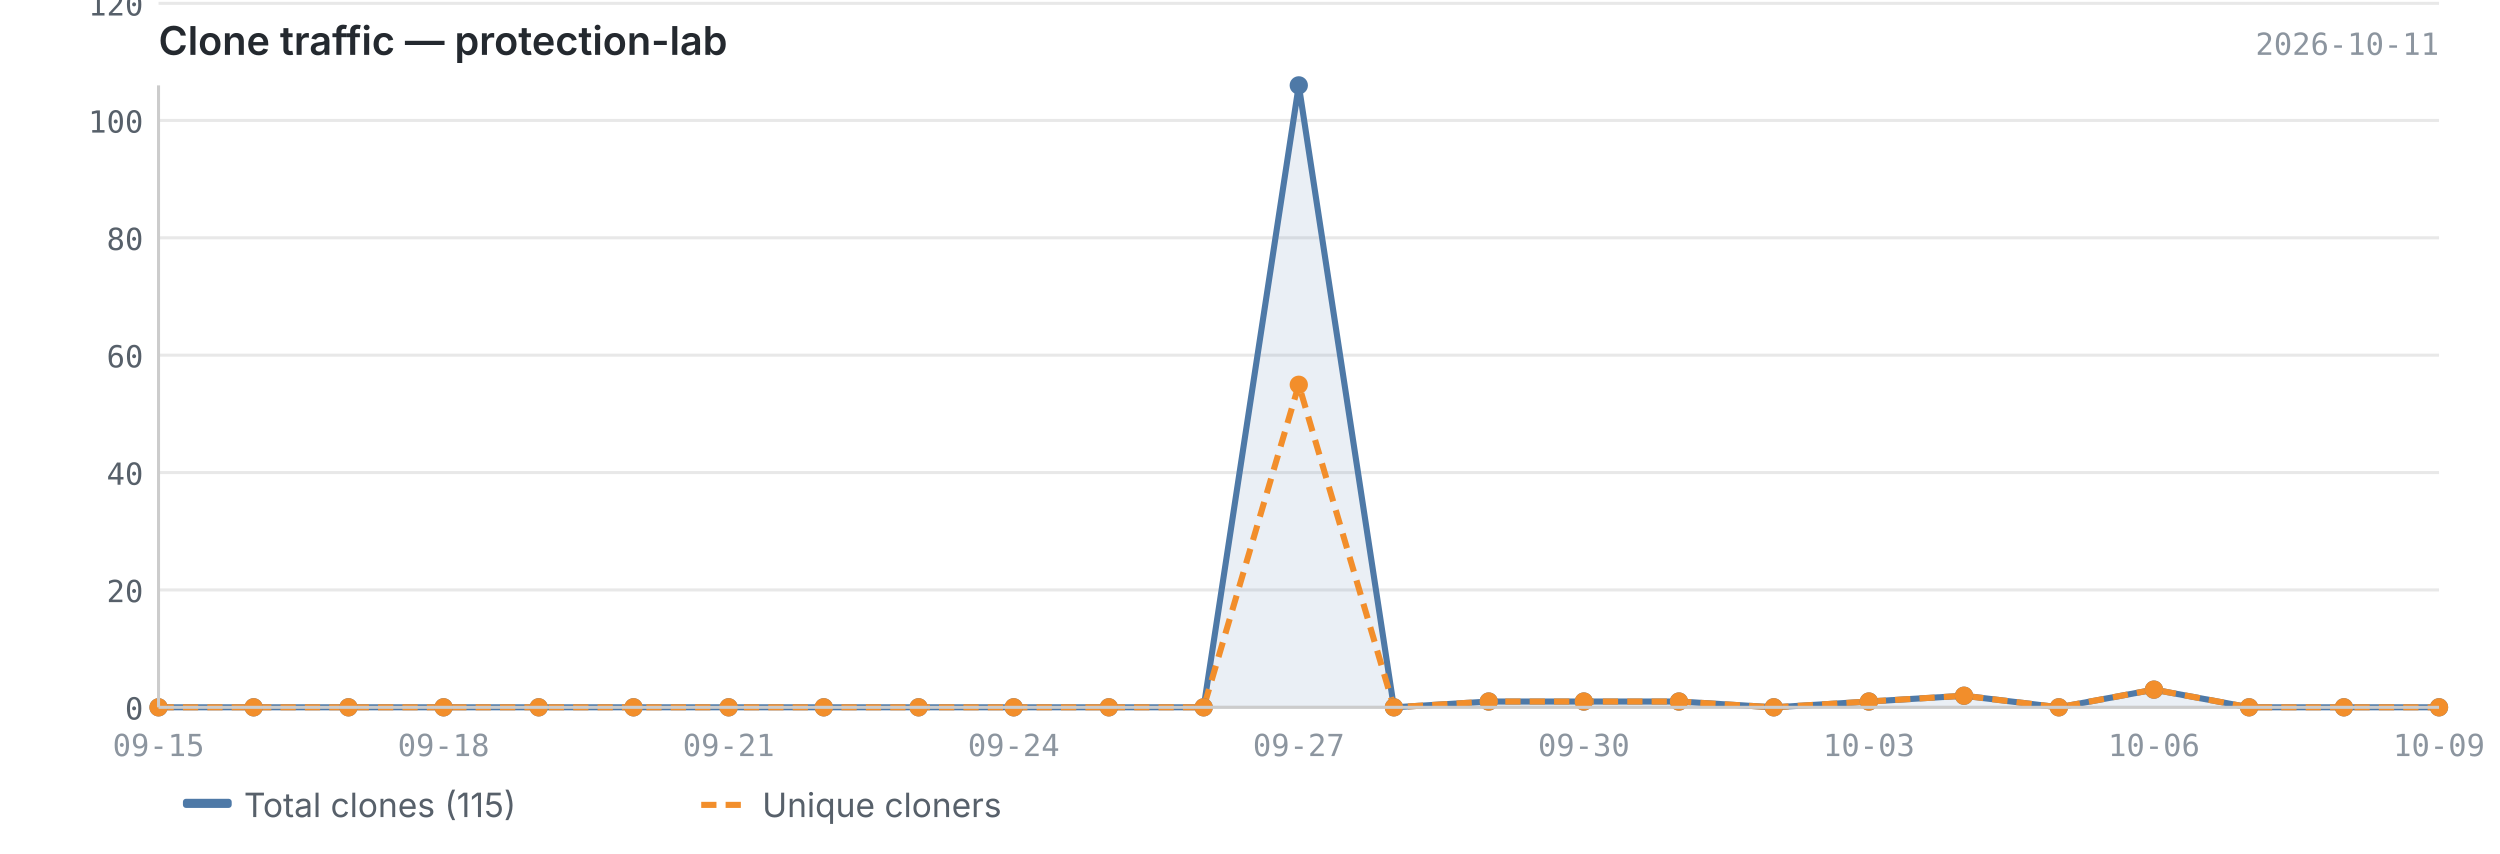
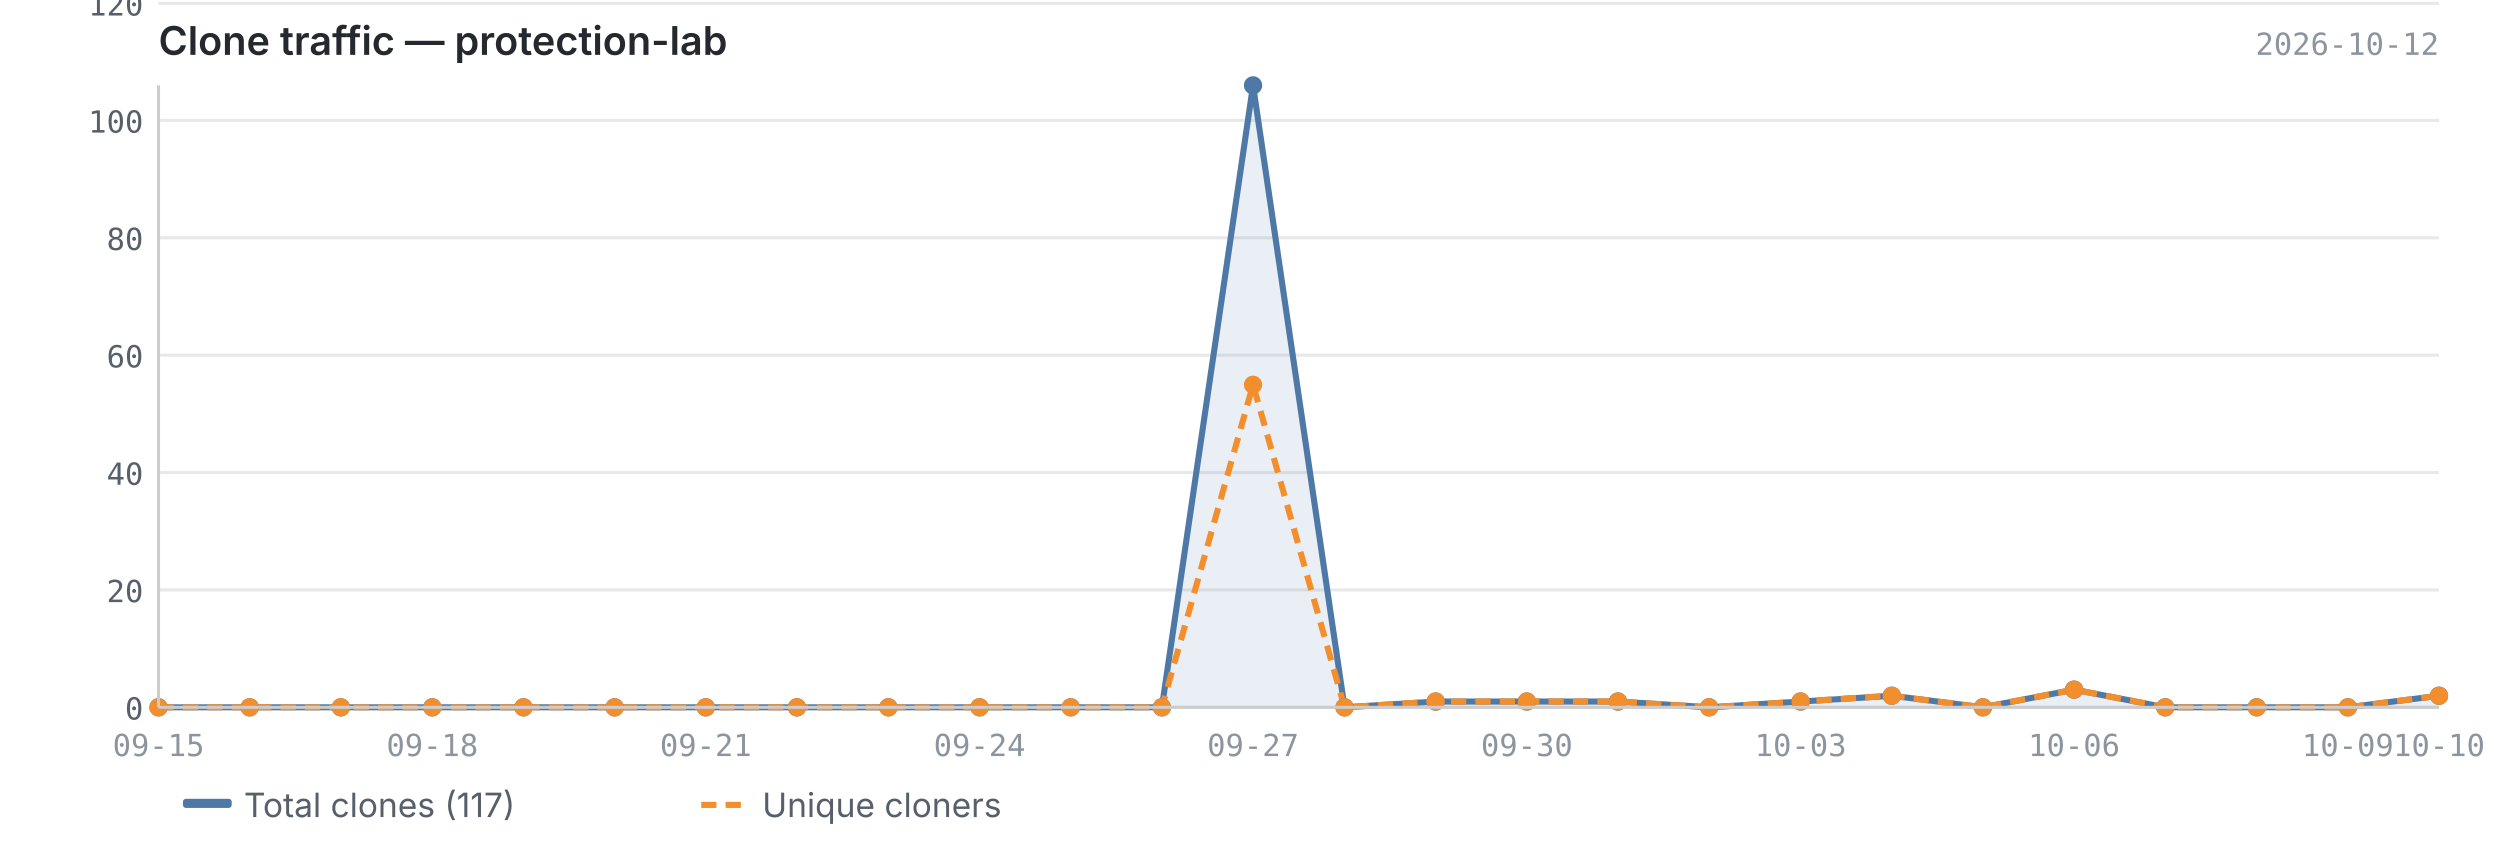
<svg xmlns="http://www.w3.org/2000/svg" viewBox="0 0 820 280" width="820" height="280">
  <text x="52" y="18" font-size="13" font-weight="600" fill="#24292f" font-family="-apple-system, BlinkMacSystemFont, 'Segoe UI', sans-serif">Clone traffic — protection-lab</text>
-   <text x="800" y="18" font-size="10" fill="#8c959f" font-family="ui-monospace, SFMono-Regular, 'SF Mono', Menlo, monospace" text-anchor="end">2026-10-11</text>
+   <text x="800" y="18" font-size="10" fill="#8c959f" font-family="ui-monospace, SFMono-Regular, 'SF Mono', Menlo, monospace" text-anchor="end">2026-10-12</text>
  <line x1="52" y1="232.0" x2="800" y2="232.0" stroke="#e8e8e8" stroke-width="1" />
  <line x1="52" y1="193.5" x2="800" y2="193.5" stroke="#e8e8e8" stroke-width="1" />
  <line x1="52" y1="155.0" x2="800" y2="155.0" stroke="#e8e8e8" stroke-width="1" />
  <line x1="52" y1="116.5" x2="800" y2="116.5" stroke="#e8e8e8" stroke-width="1" />
  <line x1="52" y1="78.0" x2="800" y2="78.0" stroke="#e8e8e8" stroke-width="1" />
  <line x1="52" y1="39.5" x2="800" y2="39.5" stroke="#e8e8e8" stroke-width="1" />
  <line x1="52" y1="1.1" x2="800" y2="1.1" stroke="#e8e8e8" stroke-width="1" />
-   <path d="M52.0,232.0 L52.0,232.0 L83.2,232.0 L114.3,232.0 L145.5,232.0 L176.7,232.0 L207.8,232.0 L239.0,232.0 L270.2,232.0 L301.3,232.0 L332.5,232.0 L363.7,232.0 L394.8,232.0 L426.0,28.0 L457.2,232.0 L488.3,230.1 L519.5,230.1 L550.7,230.1 L581.8,232.0 L613.0,230.1 L644.2,228.2 L675.3,232.0 L706.5,226.2 L737.7,232.0 L768.8,232.0 L800.0,232.0 L800.0,232.0 L52.0,232.0Z" fill="#4e79a7" opacity="0.12" />
-   <polyline points="52.0,232.0 83.2,232.0 114.3,232.0 145.5,232.0 176.7,232.0 207.8,232.0 239.0,232.0 270.2,232.0 301.3,232.0 332.5,232.0 363.7,232.0 394.8,232.0 426.0,28.0 457.2,232.0 488.3,230.1 519.5,230.1 550.7,230.1 581.8,232.0 613.0,230.1 644.2,228.2 675.3,232.0 706.5,226.2 737.7,232.0 768.8,232.0 800.0,232.0" fill="none" stroke="#4e79a7" stroke-width="2" stroke-linejoin="round" />
-   <polyline points="52.0,232.0 83.2,232.0 114.3,232.0 145.5,232.0 176.7,232.0 207.8,232.0 239.0,232.0 270.2,232.0 301.3,232.0 332.5,232.0 363.7,232.0 394.8,232.0 426.0,126.2 457.2,232.0 488.3,230.1 519.5,230.1 550.7,230.1 581.8,232.0 613.0,230.1 644.2,228.2 675.3,232.0 706.5,226.2 737.7,232.0 768.8,232.0 800.0,232.0" fill="none" stroke="#f28e2b" stroke-width="2" stroke-linejoin="round" stroke-dasharray="5,3" />
+   <path d="M52.0,232.0 L52.0,232.0 L81.9,232.0 L111.8,232.0 L141.8,232.0 L171.7,232.0 L201.6,232.0 L231.5,232.0 L261.4,232.0 L291.4,232.0 L321.3,232.0 L351.2,232.0 L381.1,232.0 L411.0,28.0 L441.0,232.0 L470.9,230.1 L500.8,230.1 L530.7,230.1 L560.6,232.0 L590.6,230.1 L620.5,228.2 L650.4,232.0 L680.3,226.2 L710.2,232.0 L740.2,232.0 L770.1,232.0 L800.0,228.2 L800.0,232.0 L52.0,232.0Z" fill="#4e79a7" opacity="0.12" />
+   <polyline points="52.0,232.0 81.9,232.0 111.8,232.0 141.8,232.0 171.7,232.0 201.6,232.0 231.5,232.0 261.4,232.0 291.4,232.0 321.3,232.0 351.2,232.0 381.1,232.0 411.0,28.0 441.0,232.0 470.9,230.1 500.8,230.1 530.7,230.1 560.6,232.0 590.6,230.1 620.5,228.2 650.4,232.0 680.3,226.2 710.2,232.0 740.2,232.0 770.1,232.0 800.0,228.2" fill="none" stroke="#4e79a7" stroke-width="2" stroke-linejoin="round" />
+   <polyline points="52.0,232.0 81.9,232.0 111.8,232.0 141.8,232.0 171.7,232.0 201.6,232.0 231.5,232.0 261.4,232.0 291.4,232.0 321.3,232.0 351.2,232.0 381.1,232.0 411.0,126.2 441.0,232.0 470.9,230.1 500.8,230.1 530.7,230.1 560.6,232.0 590.6,230.1 620.5,228.2 650.4,232.0 680.3,226.2 710.2,232.0 740.2,232.0 770.1,232.0 800.0,228.2" fill="none" stroke="#f28e2b" stroke-width="2" stroke-linejoin="round" stroke-dasharray="5,3" />
  <circle cx="52.0" cy="232.0" r="3" fill="#4e79a7" />
-   <circle cx="83.2" cy="232.0" r="3" fill="#4e79a7" />
-   <circle cx="114.3" cy="232.0" r="3" fill="#4e79a7" />
-   <circle cx="145.5" cy="232.0" r="3" fill="#4e79a7" />
-   <circle cx="176.7" cy="232.0" r="3" fill="#4e79a7" />
-   <circle cx="207.8" cy="232.0" r="3" fill="#4e79a7" />
-   <circle cx="239.0" cy="232.0" r="3" fill="#4e79a7" />
-   <circle cx="270.2" cy="232.0" r="3" fill="#4e79a7" />
-   <circle cx="301.3" cy="232.0" r="3" fill="#4e79a7" />
-   <circle cx="332.5" cy="232.0" r="3" fill="#4e79a7" />
-   <circle cx="363.7" cy="232.0" r="3" fill="#4e79a7" />
-   <circle cx="394.8" cy="232.0" r="3" fill="#4e79a7" />
-   <circle cx="426.0" cy="28.0" r="3" fill="#4e79a7" />
-   <circle cx="457.2" cy="232.0" r="3" fill="#4e79a7" />
-   <circle cx="488.3" cy="230.1" r="3" fill="#4e79a7" />
-   <circle cx="519.5" cy="230.1" r="3" fill="#4e79a7" />
-   <circle cx="550.7" cy="230.1" r="3" fill="#4e79a7" />
-   <circle cx="581.8" cy="232.0" r="3" fill="#4e79a7" />
-   <circle cx="613.0" cy="230.1" r="3" fill="#4e79a7" />
-   <circle cx="644.2" cy="228.2" r="3" fill="#4e79a7" />
-   <circle cx="675.3" cy="232.0" r="3" fill="#4e79a7" />
-   <circle cx="706.5" cy="226.2" r="3" fill="#4e79a7" />
-   <circle cx="737.7" cy="232.0" r="3" fill="#4e79a7" />
-   <circle cx="768.8" cy="232.0" r="3" fill="#4e79a7" />
-   <circle cx="800.0" cy="232.0" r="3" fill="#4e79a7" />
+   <circle cx="81.9" cy="232.0" r="3" fill="#4e79a7" />
+   <circle cx="111.8" cy="232.0" r="3" fill="#4e79a7" />
+   <circle cx="141.8" cy="232.0" r="3" fill="#4e79a7" />
+   <circle cx="171.7" cy="232.0" r="3" fill="#4e79a7" />
+   <circle cx="201.6" cy="232.0" r="3" fill="#4e79a7" />
+   <circle cx="231.5" cy="232.0" r="3" fill="#4e79a7" />
+   <circle cx="261.4" cy="232.0" r="3" fill="#4e79a7" />
+   <circle cx="291.4" cy="232.0" r="3" fill="#4e79a7" />
+   <circle cx="321.3" cy="232.0" r="3" fill="#4e79a7" />
+   <circle cx="351.2" cy="232.0" r="3" fill="#4e79a7" />
+   <circle cx="381.1" cy="232.0" r="3" fill="#4e79a7" />
+   <circle cx="411.0" cy="28.0" r="3" fill="#4e79a7" />
+   <circle cx="441.0" cy="232.0" r="3" fill="#4e79a7" />
+   <circle cx="470.9" cy="230.1" r="3" fill="#4e79a7" />
+   <circle cx="500.8" cy="230.1" r="3" fill="#4e79a7" />
+   <circle cx="530.7" cy="230.1" r="3" fill="#4e79a7" />
+   <circle cx="560.6" cy="232.0" r="3" fill="#4e79a7" />
+   <circle cx="590.6" cy="230.1" r="3" fill="#4e79a7" />
+   <circle cx="620.5" cy="228.2" r="3" fill="#4e79a7" />
+   <circle cx="650.4" cy="232.0" r="3" fill="#4e79a7" />
+   <circle cx="680.3" cy="226.2" r="3" fill="#4e79a7" />
+   <circle cx="710.2" cy="232.0" r="3" fill="#4e79a7" />
+   <circle cx="740.2" cy="232.0" r="3" fill="#4e79a7" />
+   <circle cx="770.1" cy="232.0" r="3" fill="#4e79a7" />
+   <circle cx="800.0" cy="228.2" r="3" fill="#4e79a7" />
  <circle cx="52.0" cy="232.0" r="3" fill="#f28e2b" />
-   <circle cx="83.2" cy="232.0" r="3" fill="#f28e2b" />
-   <circle cx="114.3" cy="232.0" r="3" fill="#f28e2b" />
-   <circle cx="145.5" cy="232.0" r="3" fill="#f28e2b" />
-   <circle cx="176.7" cy="232.0" r="3" fill="#f28e2b" />
-   <circle cx="207.8" cy="232.0" r="3" fill="#f28e2b" />
-   <circle cx="239.0" cy="232.0" r="3" fill="#f28e2b" />
-   <circle cx="270.2" cy="232.0" r="3" fill="#f28e2b" />
-   <circle cx="301.3" cy="232.0" r="3" fill="#f28e2b" />
-   <circle cx="332.5" cy="232.0" r="3" fill="#f28e2b" />
-   <circle cx="363.7" cy="232.0" r="3" fill="#f28e2b" />
-   <circle cx="394.8" cy="232.0" r="3" fill="#f28e2b" />
-   <circle cx="426.0" cy="126.2" r="3" fill="#f28e2b" />
-   <circle cx="457.2" cy="232.0" r="3" fill="#f28e2b" />
-   <circle cx="488.3" cy="230.1" r="3" fill="#f28e2b" />
-   <circle cx="519.5" cy="230.1" r="3" fill="#f28e2b" />
-   <circle cx="550.7" cy="230.1" r="3" fill="#f28e2b" />
-   <circle cx="581.8" cy="232.0" r="3" fill="#f28e2b" />
-   <circle cx="613.0" cy="230.1" r="3" fill="#f28e2b" />
-   <circle cx="644.2" cy="228.2" r="3" fill="#f28e2b" />
-   <circle cx="675.3" cy="232.0" r="3" fill="#f28e2b" />
-   <circle cx="706.5" cy="226.2" r="3" fill="#f28e2b" />
-   <circle cx="737.7" cy="232.0" r="3" fill="#f28e2b" />
-   <circle cx="768.8" cy="232.0" r="3" fill="#f28e2b" />
-   <circle cx="800.0" cy="232.0" r="3" fill="#f28e2b" />
+   <circle cx="81.9" cy="232.0" r="3" fill="#f28e2b" />
+   <circle cx="111.8" cy="232.0" r="3" fill="#f28e2b" />
+   <circle cx="141.8" cy="232.0" r="3" fill="#f28e2b" />
+   <circle cx="171.7" cy="232.0" r="3" fill="#f28e2b" />
+   <circle cx="201.6" cy="232.0" r="3" fill="#f28e2b" />
+   <circle cx="231.5" cy="232.0" r="3" fill="#f28e2b" />
+   <circle cx="261.4" cy="232.0" r="3" fill="#f28e2b" />
+   <circle cx="291.4" cy="232.0" r="3" fill="#f28e2b" />
+   <circle cx="321.3" cy="232.0" r="3" fill="#f28e2b" />
+   <circle cx="351.2" cy="232.0" r="3" fill="#f28e2b" />
+   <circle cx="381.1" cy="232.0" r="3" fill="#f28e2b" />
+   <circle cx="411.0" cy="126.2" r="3" fill="#f28e2b" />
+   <circle cx="441.0" cy="232.0" r="3" fill="#f28e2b" />
+   <circle cx="470.9" cy="230.1" r="3" fill="#f28e2b" />
+   <circle cx="500.8" cy="230.1" r="3" fill="#f28e2b" />
+   <circle cx="530.7" cy="230.1" r="3" fill="#f28e2b" />
+   <circle cx="560.6" cy="232.0" r="3" fill="#f28e2b" />
+   <circle cx="590.6" cy="230.1" r="3" fill="#f28e2b" />
+   <circle cx="620.5" cy="228.2" r="3" fill="#f28e2b" />
+   <circle cx="650.4" cy="232.0" r="3" fill="#f28e2b" />
+   <circle cx="680.3" cy="226.2" r="3" fill="#f28e2b" />
+   <circle cx="710.2" cy="232.0" r="3" fill="#f28e2b" />
+   <circle cx="740.2" cy="232.0" r="3" fill="#f28e2b" />
+   <circle cx="770.1" cy="232.0" r="3" fill="#f28e2b" />
+   <circle cx="800.0" cy="228.2" r="3" fill="#f28e2b" />
  <line x1="52" y1="28" x2="52" y2="232" stroke="#cccccc" stroke-width="1" />
  <line x1="52" y1="232" x2="800" y2="232" stroke="#cccccc" stroke-width="1" />
  <text x="47" y="236.0" text-anchor="end" font-size="10" fill="#57606a" font-family="ui-monospace, SFMono-Regular, 'SF Mono', Menlo, monospace">0</text>
  <text x="47" y="197.5" text-anchor="end" font-size="10" fill="#57606a" font-family="ui-monospace, SFMono-Regular, 'SF Mono', Menlo, monospace">20</text>
  <text x="47" y="159.0" text-anchor="end" font-size="10" fill="#57606a" font-family="ui-monospace, SFMono-Regular, 'SF Mono', Menlo, monospace">40</text>
  <text x="47" y="120.5" text-anchor="end" font-size="10" fill="#57606a" font-family="ui-monospace, SFMono-Regular, 'SF Mono', Menlo, monospace">60</text>
  <text x="47" y="82.0" text-anchor="end" font-size="10" fill="#57606a" font-family="ui-monospace, SFMono-Regular, 'SF Mono', Menlo, monospace">80</text>
  <text x="47" y="43.5" text-anchor="end" font-size="10" fill="#57606a" font-family="ui-monospace, SFMono-Regular, 'SF Mono', Menlo, monospace">100</text>
  <text x="47" y="5.1" text-anchor="end" font-size="10" fill="#57606a" font-family="ui-monospace, SFMono-Regular, 'SF Mono', Menlo, monospace">120</text>
  <text x="52.0" y="248" text-anchor="middle" font-size="10" fill="#8c959f" font-family="ui-monospace, SFMono-Regular, 'SF Mono', Menlo, monospace">09-15</text>
-   <text x="145.5" y="248" text-anchor="middle" font-size="10" fill="#8c959f" font-family="ui-monospace, SFMono-Regular, 'SF Mono', Menlo, monospace">09-18</text>
-   <text x="239.0" y="248" text-anchor="middle" font-size="10" fill="#8c959f" font-family="ui-monospace, SFMono-Regular, 'SF Mono', Menlo, monospace">09-21</text>
-   <text x="332.5" y="248" text-anchor="middle" font-size="10" fill="#8c959f" font-family="ui-monospace, SFMono-Regular, 'SF Mono', Menlo, monospace">09-24</text>
-   <text x="426.0" y="248" text-anchor="middle" font-size="10" fill="#8c959f" font-family="ui-monospace, SFMono-Regular, 'SF Mono', Menlo, monospace">09-27</text>
-   <text x="519.5" y="248" text-anchor="middle" font-size="10" fill="#8c959f" font-family="ui-monospace, SFMono-Regular, 'SF Mono', Menlo, monospace">09-30</text>
-   <text x="613.0" y="248" text-anchor="middle" font-size="10" fill="#8c959f" font-family="ui-monospace, SFMono-Regular, 'SF Mono', Menlo, monospace">10-03</text>
-   <text x="706.5" y="248" text-anchor="middle" font-size="10" fill="#8c959f" font-family="ui-monospace, SFMono-Regular, 'SF Mono', Menlo, monospace">10-06</text>
-   <text x="800.0" y="248" text-anchor="middle" font-size="10" fill="#8c959f" font-family="ui-monospace, SFMono-Regular, 'SF Mono', Menlo, monospace">10-09</text>
+   <text x="141.8" y="248" text-anchor="middle" font-size="10" fill="#8c959f" font-family="ui-monospace, SFMono-Regular, 'SF Mono', Menlo, monospace">09-18</text>
+   <text x="231.5" y="248" text-anchor="middle" font-size="10" fill="#8c959f" font-family="ui-monospace, SFMono-Regular, 'SF Mono', Menlo, monospace">09-21</text>
+   <text x="321.3" y="248" text-anchor="middle" font-size="10" fill="#8c959f" font-family="ui-monospace, SFMono-Regular, 'SF Mono', Menlo, monospace">09-24</text>
+   <text x="411.0" y="248" text-anchor="middle" font-size="10" fill="#8c959f" font-family="ui-monospace, SFMono-Regular, 'SF Mono', Menlo, monospace">09-27</text>
+   <text x="500.8" y="248" text-anchor="middle" font-size="10" fill="#8c959f" font-family="ui-monospace, SFMono-Regular, 'SF Mono', Menlo, monospace">09-30</text>
+   <text x="590.6" y="248" text-anchor="middle" font-size="10" fill="#8c959f" font-family="ui-monospace, SFMono-Regular, 'SF Mono', Menlo, monospace">10-03</text>
+   <text x="680.3" y="248" text-anchor="middle" font-size="10" fill="#8c959f" font-family="ui-monospace, SFMono-Regular, 'SF Mono', Menlo, monospace">10-06</text>
+   <text x="770.1" y="248" text-anchor="middle" font-size="10" fill="#8c959f" font-family="ui-monospace, SFMono-Regular, 'SF Mono', Menlo, monospace">10-09</text>
+   <text x="800.0" y="248" text-anchor="middle" font-size="10" fill="#8c959f" font-family="ui-monospace, SFMono-Regular, 'SF Mono', Menlo, monospace">10-10</text>
  <rect x="60" y="262" width="16" height="3" fill="#4e79a7" rx="1" />
-   <text x="80" y="268" font-size="11" fill="#57606a" font-family="-apple-system, BlinkMacSystemFont, 'Segoe UI', sans-serif">Total clones (115)</text>
+   <text x="80" y="268" font-size="11" fill="#57606a" font-family="-apple-system, BlinkMacSystemFont, 'Segoe UI', sans-serif">Total clones (117)</text>
  <line x1="230" y1="264" x2="246" y2="264" stroke="#f28e2b" stroke-width="2" stroke-dasharray="5,3" />
  <text x="250" y="268" font-size="11" fill="#57606a" font-family="-apple-system, BlinkMacSystemFont, 'Segoe UI', sans-serif">Unique cloners</text>
</svg>
